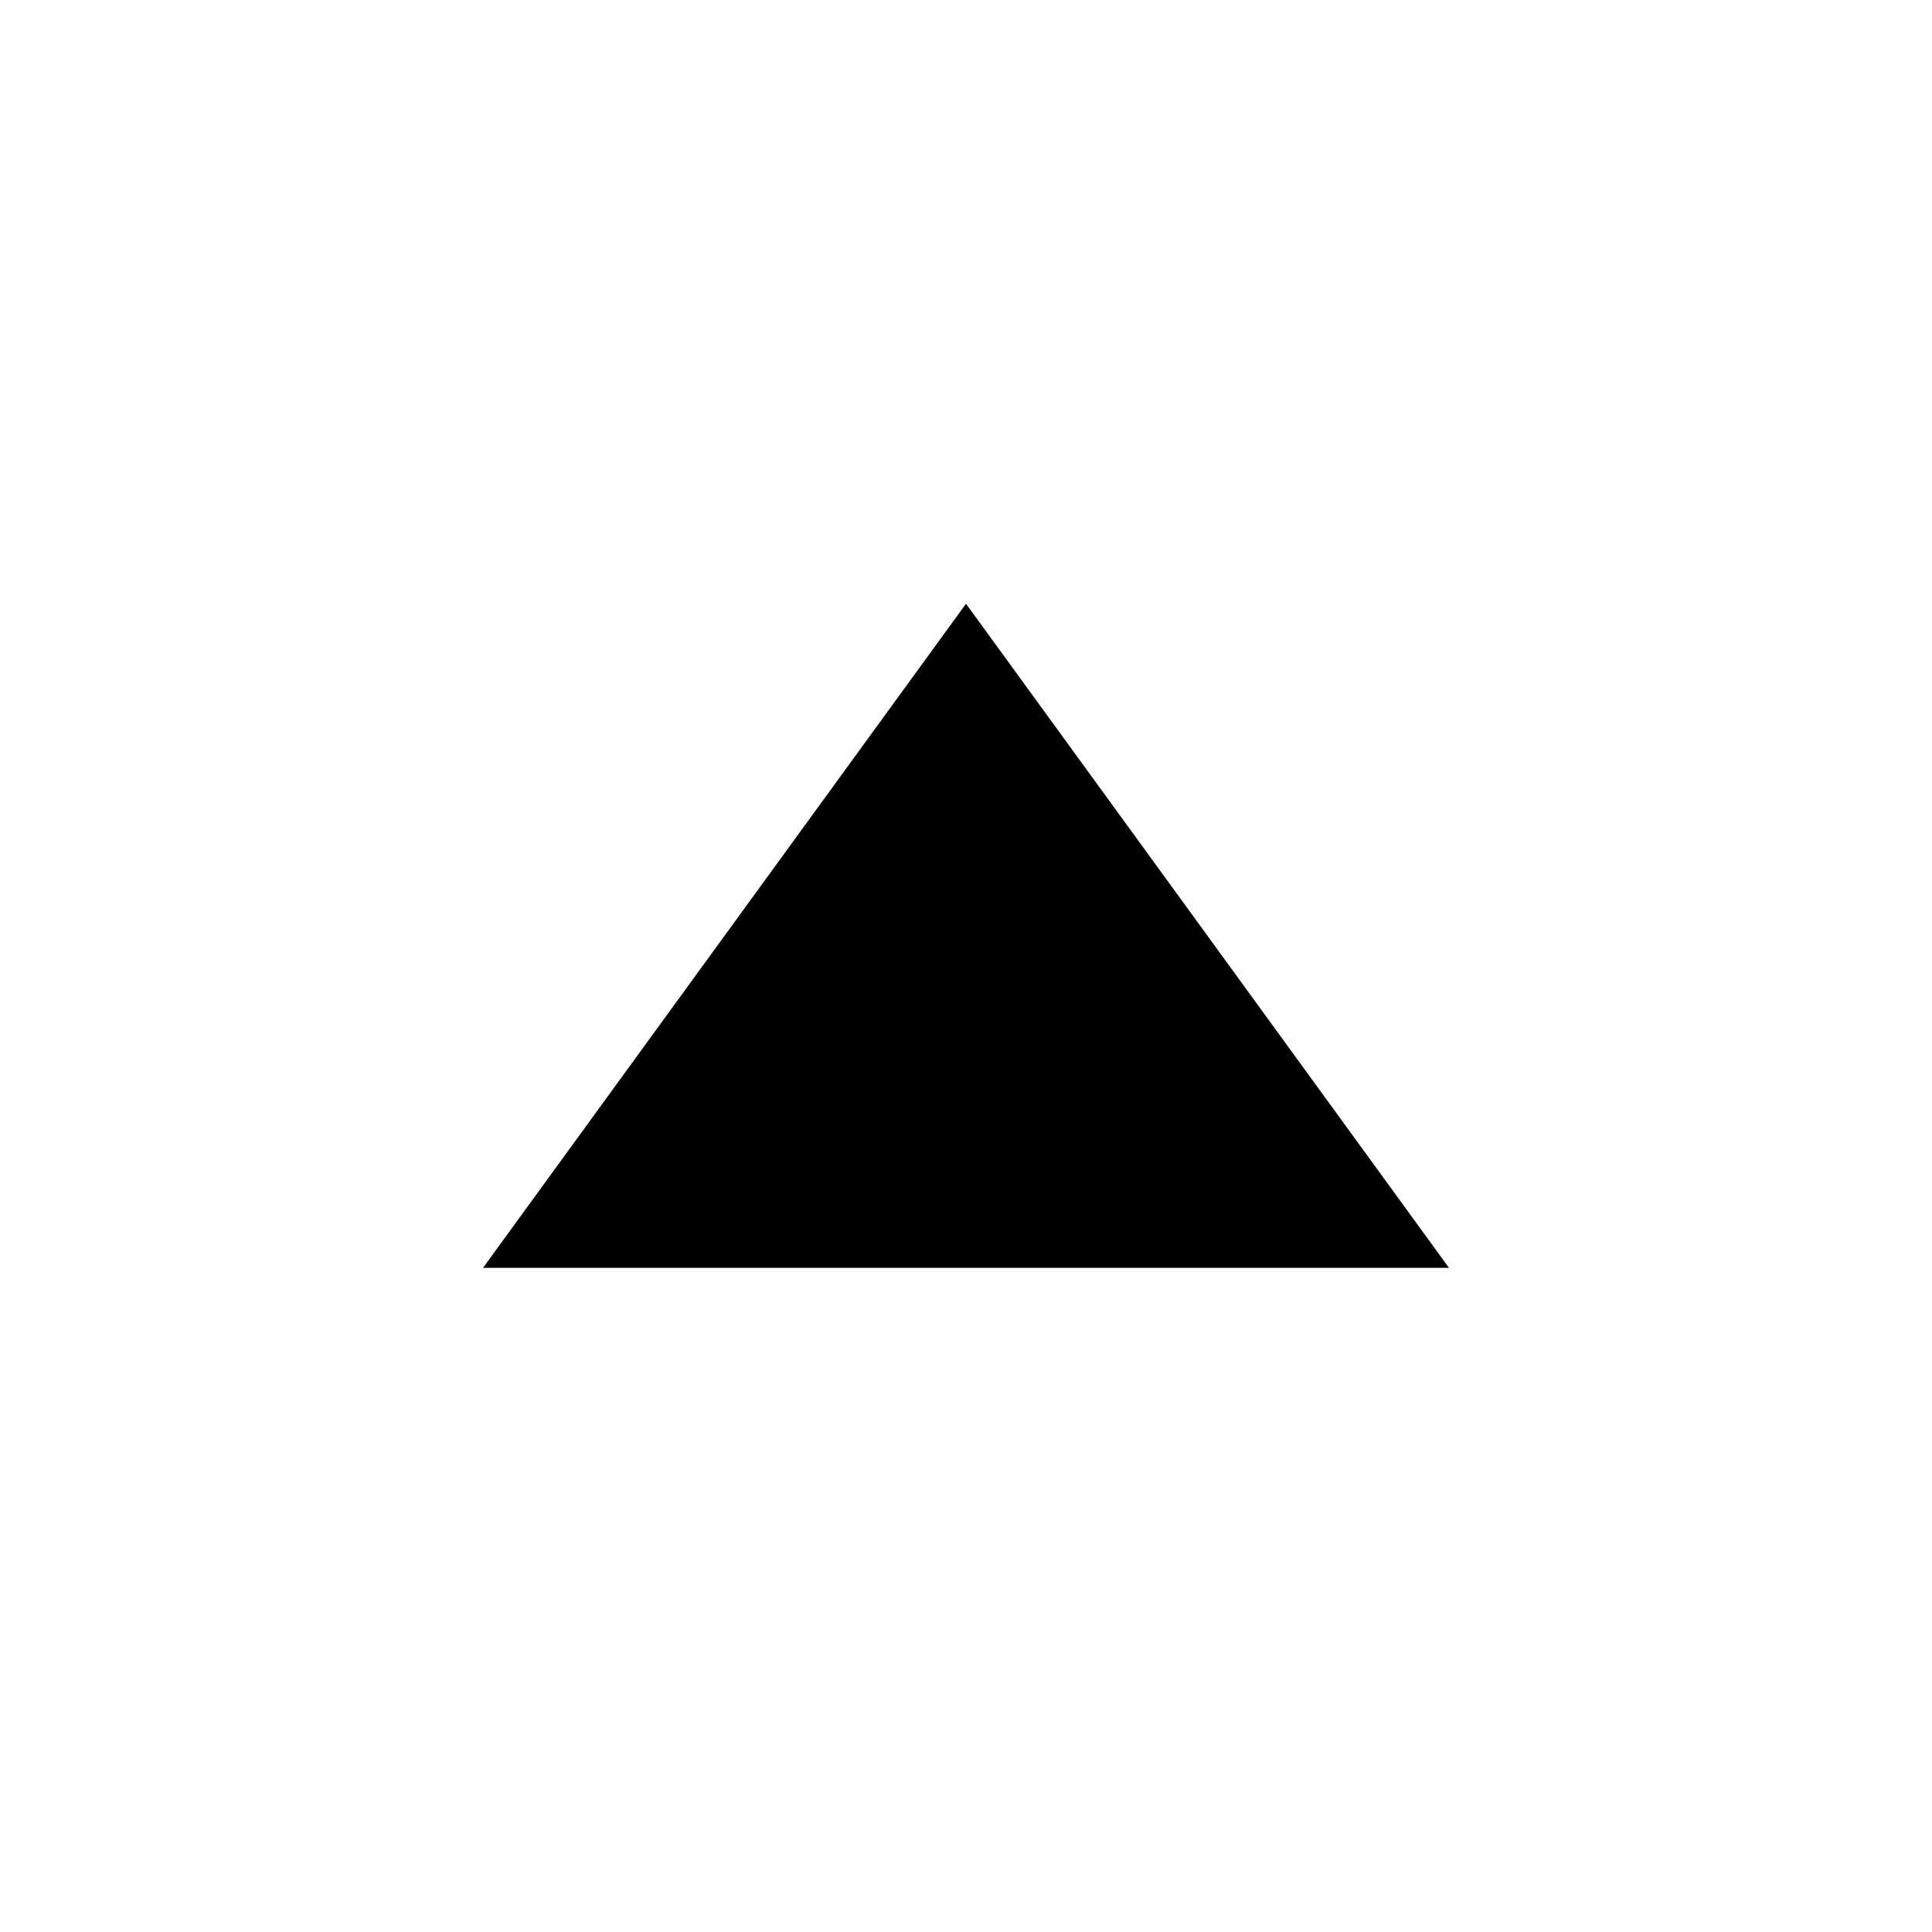
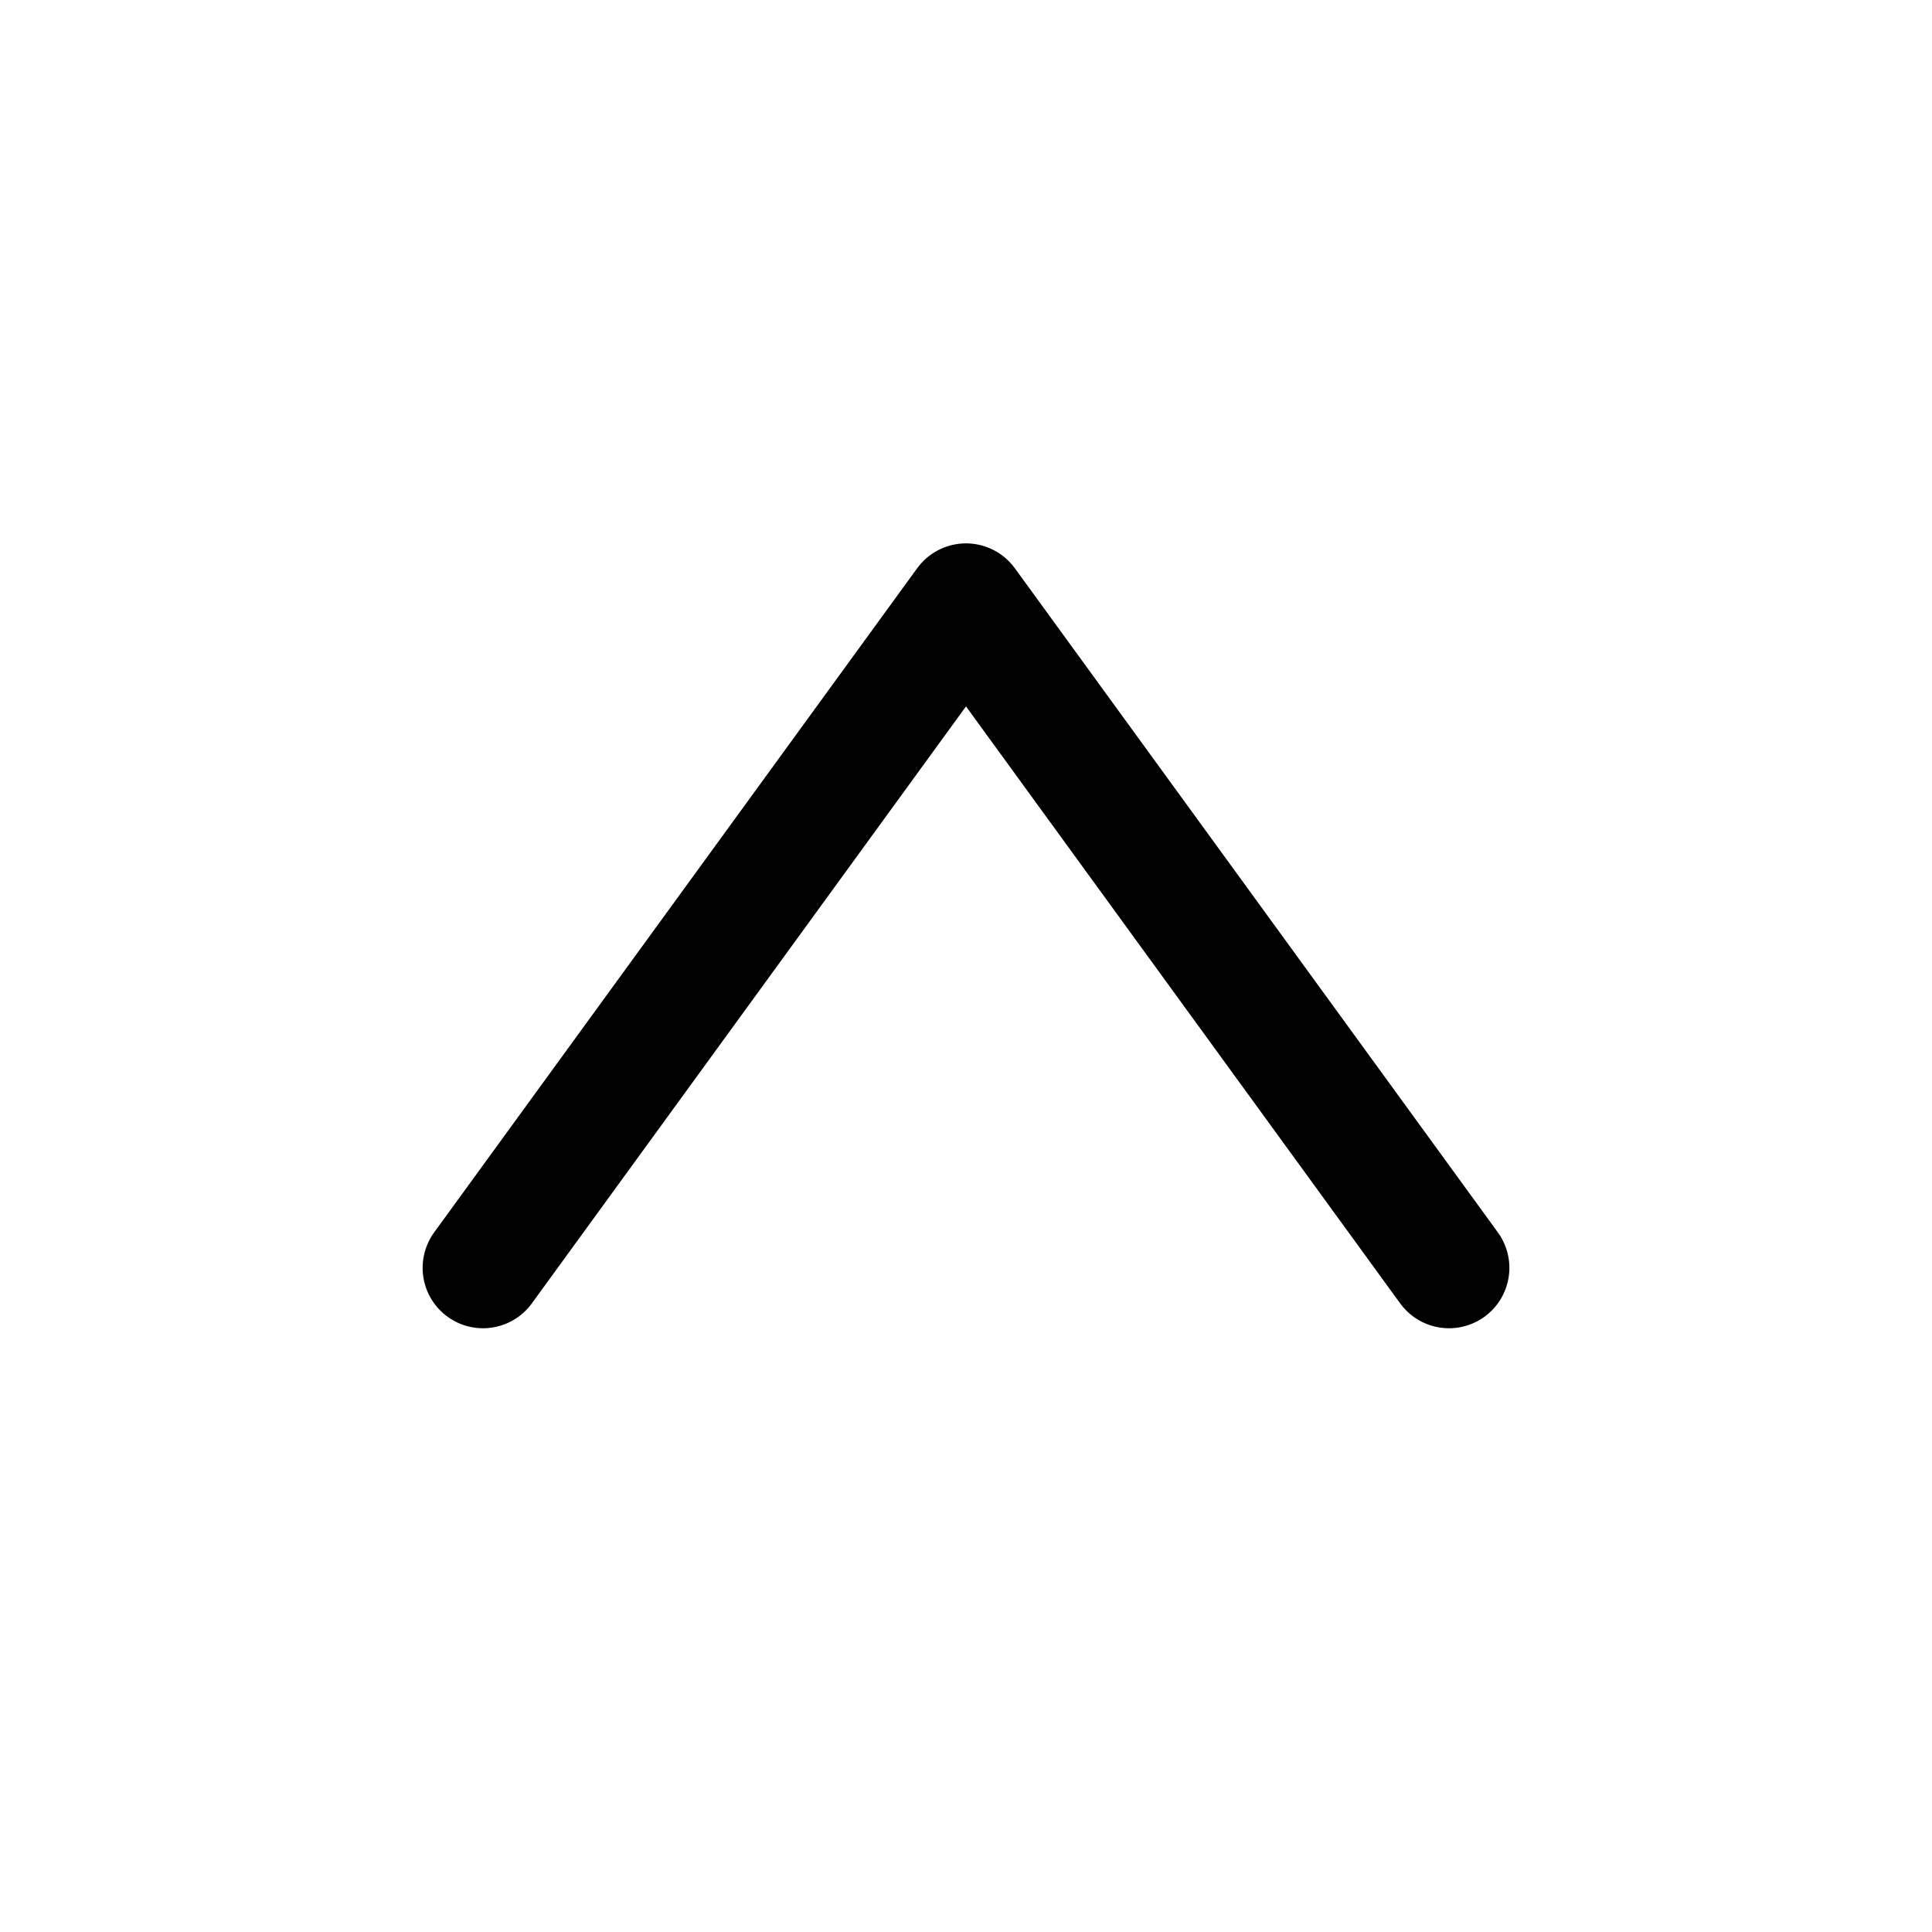
<svg xmlns="http://www.w3.org/2000/svg" width="32" height="32">
+   <style>
+     polyline {
+         fill:none;
+         stroke:black;
+         stroke-width:2;
+         stroke-linecap:round;
+         stroke-linejoin:round;
+     }
+   </style>
  <polyline points="8,21 16,10 24,21" />
</svg>
